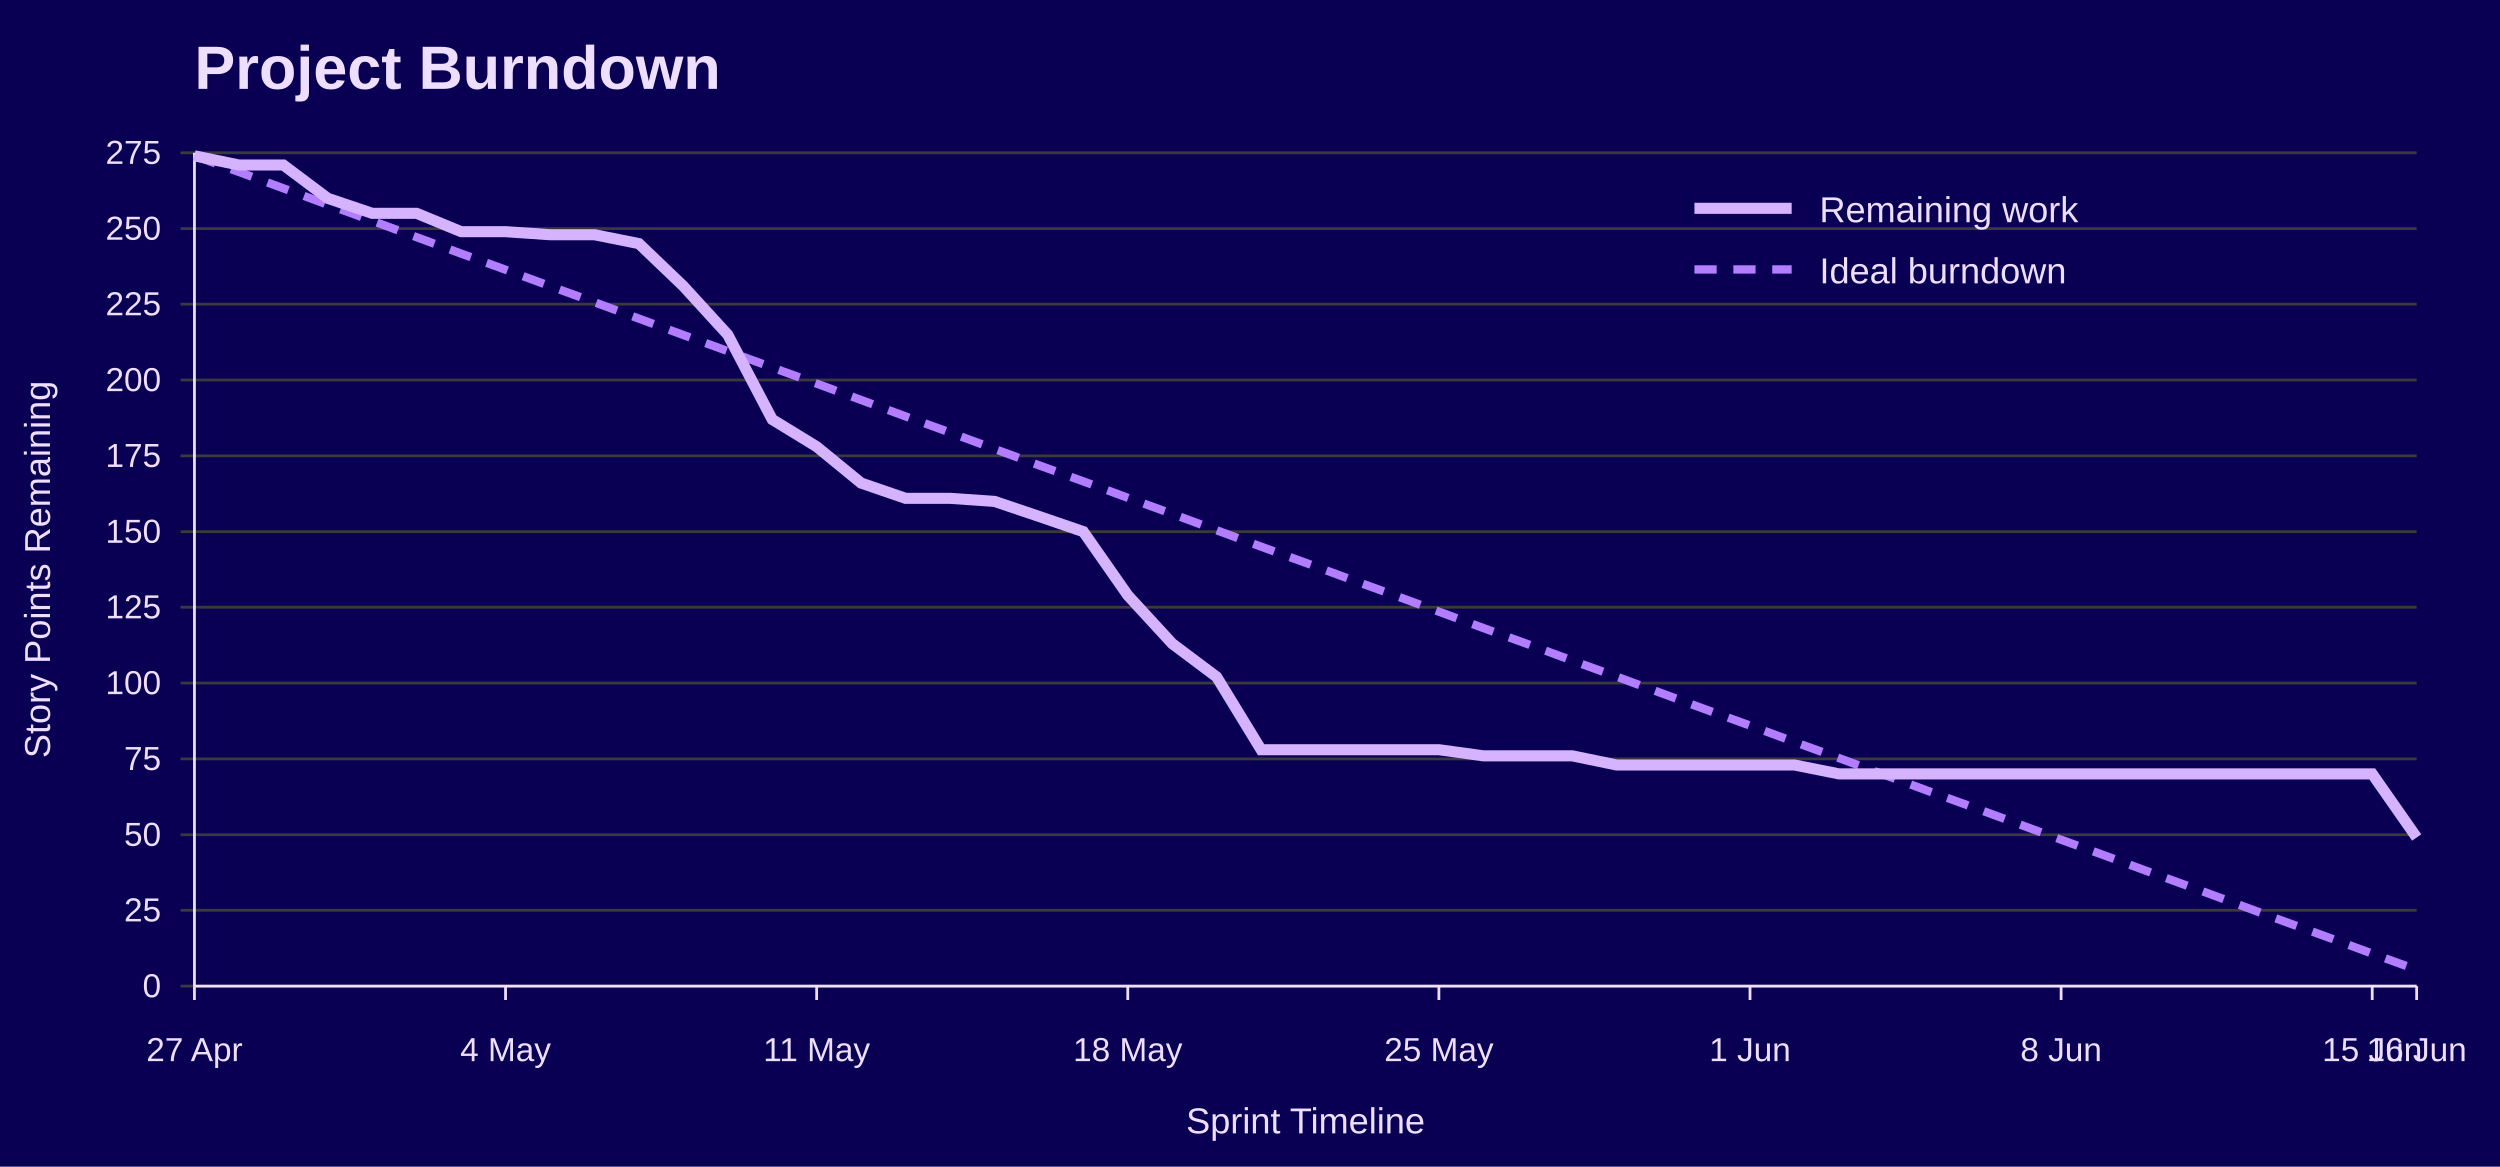
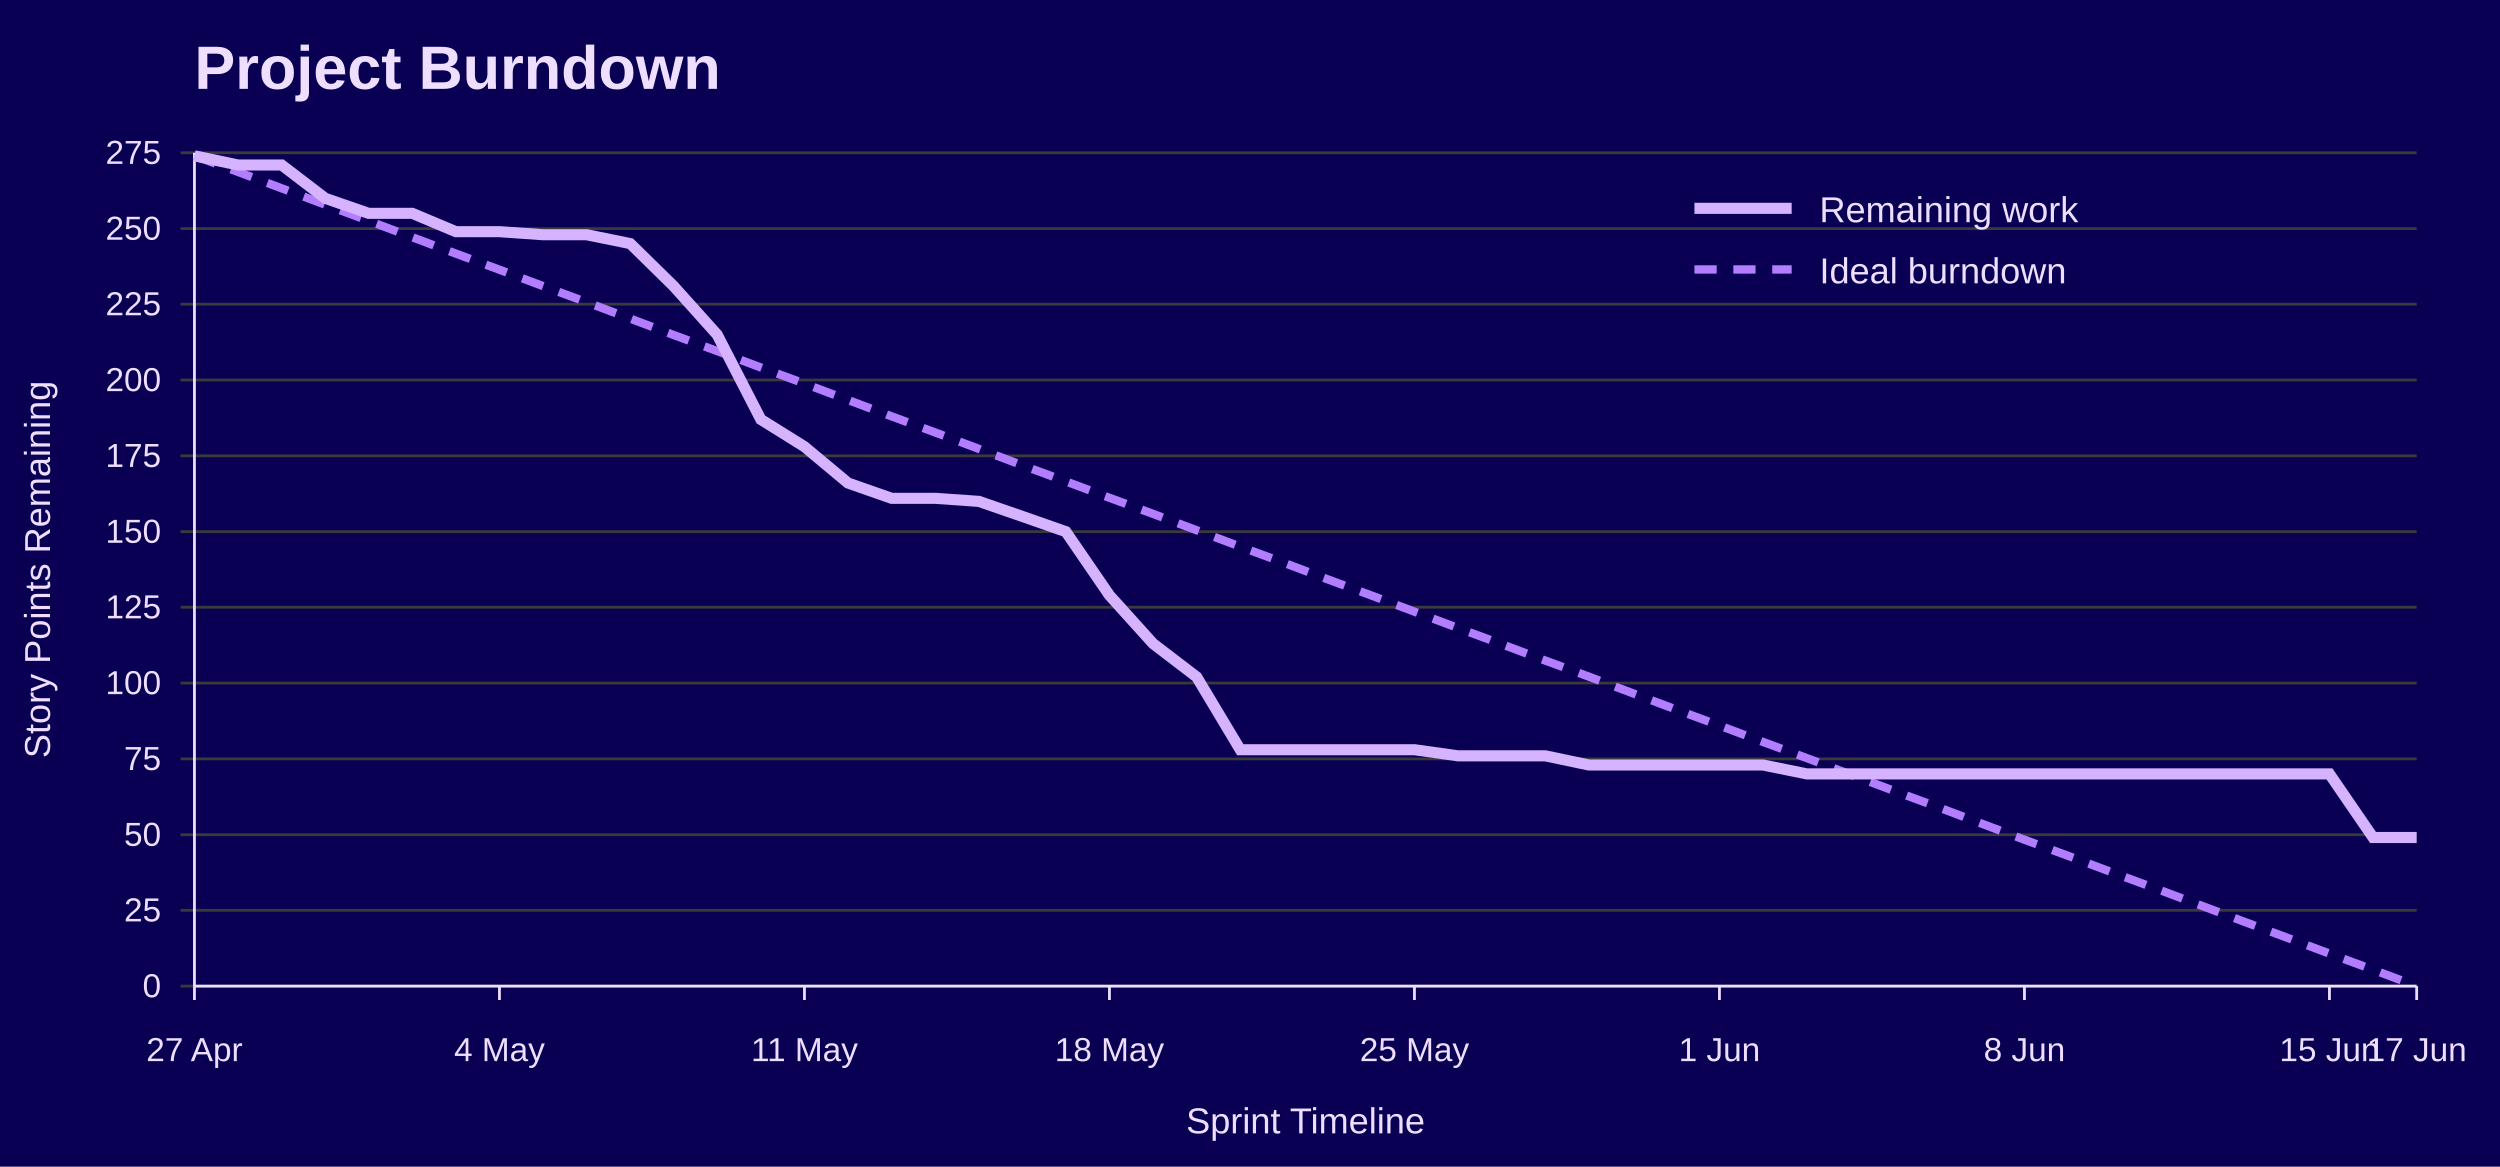
<svg xmlns="http://www.w3.org/2000/svg" width="900" height="420" viewBox="0 0 900 420" role="img" aria-labelledby="title desc">
  <rect width="100%" height="100%" fill="#090054" />
  <text x="70" y="32" font-family="Jost, Arial, Helvetica, sans-serif" font-size="22" font-weight="700" fill="#EEDEFF">Project Burndown</text>
  <line x1="65" y1="355.0" x2="870" y2="355.0" stroke="#3A3A3A" />
  <text x="58" y="359.0" font-family="Overpass, Arial, Helvetica, sans-serif" font-size="12" text-anchor="end" fill="#EEDEFF">0</text>
  <line x1="65" y1="327.7" x2="870" y2="327.7" stroke="#3A3A3A" />
  <text x="58" y="331.7" font-family="Overpass, Arial, Helvetica, sans-serif" font-size="12" text-anchor="end" fill="#EEDEFF">25</text>
  <line x1="65" y1="300.5" x2="870" y2="300.5" stroke="#3A3A3A" />
  <text x="58" y="304.5" font-family="Overpass, Arial, Helvetica, sans-serif" font-size="12" text-anchor="end" fill="#EEDEFF">50</text>
  <line x1="65" y1="273.2" x2="870" y2="273.2" stroke="#3A3A3A" />
  <text x="58" y="277.2" font-family="Overpass, Arial, Helvetica, sans-serif" font-size="12" text-anchor="end" fill="#EEDEFF">75</text>
  <line x1="65" y1="245.9" x2="870" y2="245.9" stroke="#3A3A3A" />
  <text x="58" y="249.9" font-family="Overpass, Arial, Helvetica, sans-serif" font-size="12" text-anchor="end" fill="#EEDEFF">100</text>
  <line x1="65" y1="218.6" x2="870" y2="218.6" stroke="#3A3A3A" />
  <text x="58" y="222.6" font-family="Overpass, Arial, Helvetica, sans-serif" font-size="12" text-anchor="end" fill="#EEDEFF">125</text>
  <line x1="65" y1="191.4" x2="870" y2="191.4" stroke="#3A3A3A" />
  <text x="58" y="195.4" font-family="Overpass, Arial, Helvetica, sans-serif" font-size="12" text-anchor="end" fill="#EEDEFF">150</text>
  <line x1="65" y1="164.1" x2="870" y2="164.1" stroke="#3A3A3A" />
  <text x="58" y="168.1" font-family="Overpass, Arial, Helvetica, sans-serif" font-size="12" text-anchor="end" fill="#EEDEFF">175</text>
  <line x1="65" y1="136.8" x2="870" y2="136.8" stroke="#3A3A3A" />
  <text x="58" y="140.8" font-family="Overpass, Arial, Helvetica, sans-serif" font-size="12" text-anchor="end" fill="#EEDEFF">200</text>
  <line x1="65" y1="109.5" x2="870" y2="109.5" stroke="#3A3A3A" />
  <text x="58" y="113.5" font-family="Overpass, Arial, Helvetica, sans-serif" font-size="12" text-anchor="end" fill="#EEDEFF">225</text>
  <line x1="65" y1="82.3" x2="870" y2="82.3" stroke="#3A3A3A" />
  <text x="58" y="86.3" font-family="Overpass, Arial, Helvetica, sans-serif" font-size="12" text-anchor="end" fill="#EEDEFF">250</text>
  <line x1="65" y1="55.0" x2="870" y2="55.0" stroke="#3A3A3A" />
  <text x="58" y="59.0" font-family="Overpass, Arial, Helvetica, sans-serif" font-size="12" text-anchor="end" fill="#EEDEFF">275</text>
  <line x1="70.0" y1="355" x2="70.0" y2="360" stroke="#EEDEFF" />
  <text x="70.0" y="382" font-family="Overpass, Arial, Helvetica, sans-serif" font-size="12" text-anchor="middle" fill="#EEDEFF">27 Apr</text>
-   <line x1="182.0" y1="355" x2="182.0" y2="360" stroke="#EEDEFF" />
-   <text x="182.0" y="382" font-family="Overpass, Arial, Helvetica, sans-serif" font-size="12" text-anchor="middle" fill="#EEDEFF">4 May</text>
-   <line x1="294.0" y1="355" x2="294.0" y2="360" stroke="#EEDEFF" />
-   <text x="294.0" y="382" font-family="Overpass, Arial, Helvetica, sans-serif" font-size="12" text-anchor="middle" fill="#EEDEFF">11 May</text>
-   <line x1="406.0" y1="355" x2="406.0" y2="360" stroke="#EEDEFF" />
-   <text x="406.0" y="382" font-family="Overpass, Arial, Helvetica, sans-serif" font-size="12" text-anchor="middle" fill="#EEDEFF">18 May</text>
-   <line x1="518.0" y1="355" x2="518.0" y2="360" stroke="#EEDEFF" />
-   <text x="518.0" y="382" font-family="Overpass, Arial, Helvetica, sans-serif" font-size="12" text-anchor="middle" fill="#EEDEFF">25 May</text>
-   <line x1="630.0" y1="355" x2="630.0" y2="360" stroke="#EEDEFF" />
-   <text x="630.0" y="382" font-family="Overpass, Arial, Helvetica, sans-serif" font-size="12" text-anchor="middle" fill="#EEDEFF">1 Jun</text>
-   <line x1="742.0" y1="355" x2="742.0" y2="360" stroke="#EEDEFF" />
-   <text x="742.0" y="382" font-family="Overpass, Arial, Helvetica, sans-serif" font-size="12" text-anchor="middle" fill="#EEDEFF">8 Jun</text>
-   <line x1="854.0" y1="355" x2="854.0" y2="360" stroke="#EEDEFF" />
-   <text x="854.0" y="382" font-family="Overpass, Arial, Helvetica, sans-serif" font-size="12" text-anchor="middle" fill="#EEDEFF">15 Jun</text>
+   <line x1="179.8" y1="355" x2="179.8" y2="360" stroke="#EEDEFF" />
+   <text x="179.8" y="382" font-family="Overpass, Arial, Helvetica, sans-serif" font-size="12" text-anchor="middle" fill="#EEDEFF">4 May</text>
+   <line x1="289.6" y1="355" x2="289.6" y2="360" stroke="#EEDEFF" />
+   <text x="289.6" y="382" font-family="Overpass, Arial, Helvetica, sans-serif" font-size="12" text-anchor="middle" fill="#EEDEFF">11 May</text>
+   <line x1="399.4" y1="355" x2="399.4" y2="360" stroke="#EEDEFF" />
+   <text x="399.4" y="382" font-family="Overpass, Arial, Helvetica, sans-serif" font-size="12" text-anchor="middle" fill="#EEDEFF">18 May</text>
+   <line x1="509.2" y1="355" x2="509.2" y2="360" stroke="#EEDEFF" />
+   <text x="509.2" y="382" font-family="Overpass, Arial, Helvetica, sans-serif" font-size="12" text-anchor="middle" fill="#EEDEFF">25 May</text>
+   <line x1="619.0" y1="355" x2="619.0" y2="360" stroke="#EEDEFF" />
+   <text x="619.0" y="382" font-family="Overpass, Arial, Helvetica, sans-serif" font-size="12" text-anchor="middle" fill="#EEDEFF">1 Jun</text>
+   <line x1="728.8" y1="355" x2="728.8" y2="360" stroke="#EEDEFF" />
+   <text x="728.8" y="382" font-family="Overpass, Arial, Helvetica, sans-serif" font-size="12" text-anchor="middle" fill="#EEDEFF">8 Jun</text>
+   <line x1="838.6" y1="355" x2="838.6" y2="360" stroke="#EEDEFF" />
+   <text x="838.6" y="382" font-family="Overpass, Arial, Helvetica, sans-serif" font-size="12" text-anchor="middle" fill="#EEDEFF">15 Jun</text>
  <line x1="870.0" y1="355" x2="870.0" y2="360" stroke="#EEDEFF" />
-   <text x="870.0" y="382" font-family="Overpass, Arial, Helvetica, sans-serif" font-size="12" text-anchor="middle" fill="#EEDEFF">16 Jun</text>
+   <text x="870.0" y="382" font-family="Overpass, Arial, Helvetica, sans-serif" font-size="12" text-anchor="middle" fill="#EEDEFF">17 Jun</text>
  <line x1="70" y1="55" x2="70" y2="355" stroke="#EEDEFF" />
  <line x1="70" y1="355" x2="870" y2="355" stroke="#EEDEFF" />
  <text x="18" y="205.0" font-family="Overpass, Arial, Helvetica, sans-serif" font-size="13" text-anchor="middle" transform="rotate(-90 18 205.0)" fill="#EEDEFF">Story Points Remaining</text>
  <text x="470.0" y="408" font-family="Overpass, Arial, Helvetica, sans-serif" font-size="13" text-anchor="middle" fill="#EEDEFF">Sprint Timeline</text>
-   <polyline points="70.0,56.1 86.0,61.9 102.0,67.8 118.0,73.7 134.0,79.5 150.0,85.4 166.0,91.3 182.0,97.1 198.0,103.0 214.0,108.8 230.0,114.7 246.0,120.6 262.0,126.4 278.0,132.3 294.0,138.1 310.0,144.0 326.0,149.9 342.0,155.7 358.0,161.6 374.0,167.5 390.0,173.3 406.0,179.2 422.0,185.0 438.0,190.9 454.0,196.8 470.0,202.6 486.0,208.5 502.0,214.3 518.0,220.2 534.0,226.1 550.0,231.9 566.0,237.8 582.0,243.6 598.0,249.5 614.0,255.4 630.0,261.2 646.0,267.1 662.0,272.9 678.0,278.8 694.0,284.7 710.0,290.5 726.0,296.4 742.0,302.3 758.0,308.1 774.0,314.0 790.0,319.8 806.0,325.7 822.0,331.6 838.0,337.4 854.0,343.3 870.0,349.1" fill="none" stroke="#B37DFF" stroke-width="3" stroke-dasharray="8 6" />
-   <polyline points="70.0,56.1 86.0,59.4 102.0,59.4 118.0,71.4 134.0,76.8 150.0,76.8 166.0,83.4 182.0,83.4 198.0,84.5 214.0,84.5 230.0,87.7 246.0,103.0 262.0,120.5 278.0,151.0 294.0,160.8 310.0,173.9 326.0,179.4 342.0,179.4 358.0,180.5 374.0,185.9 390.0,191.4 406.0,214.3 422.0,231.7 438.0,243.7 454.0,269.9 470.0,269.9 486.0,269.9 502.0,269.9 518.0,269.9 534.0,272.1 550.0,272.1 566.0,272.1 582.0,275.4 598.0,275.4 614.0,275.4 630.0,275.4 646.0,275.4 662.0,278.6 678.0,278.6 694.0,278.6 710.0,278.6 726.0,278.6 742.0,278.6 758.0,278.6 774.0,278.6 790.0,278.6 806.0,278.6 822.0,278.6 838.0,278.6 854.0,278.6 870.0,301.5" fill="none" stroke="#D6B3FF" stroke-width="4" />
+   <polyline points="70.0,56.1 85.7,61.9 101.4,67.8 117.1,73.7 132.7,79.5 148.4,85.4 164.1,91.3 179.8,97.1 195.5,103.0 211.2,108.8 226.9,114.7 242.5,120.6 258.2,126.4 273.9,132.3 289.6,138.1 305.3,144.0 321.0,149.9 336.7,155.7 352.4,161.6 368.0,167.5 383.7,173.3 399.4,179.2 415.1,185.0 430.8,190.9 446.5,196.8 462.2,202.6 477.8,208.5 493.5,214.3 509.2,220.2 524.9,226.1 540.6,231.9 556.3,237.8 572.0,243.6 587.6,249.5 603.3,255.4 619.0,261.2 634.7,267.1 650.4,272.9 666.1,278.8 681.8,284.7 697.5,290.5 713.1,296.4 728.8,302.3 744.5,308.1 760.2,314.0 775.9,319.8 791.6,325.7 807.3,331.6 822.9,337.4 838.6,343.3 854.3,349.1 870.0,355.0" fill="none" stroke="#B37DFF" stroke-width="3" stroke-dasharray="8 6" />
+   <polyline points="70.0,56.1 85.7,59.4 101.4,59.4 117.1,71.4 132.7,76.8 148.4,76.8 164.1,83.4 179.8,83.4 195.5,84.5 211.2,84.5 226.9,87.7 242.5,103.0 258.2,120.5 273.9,151.0 289.6,160.8 305.3,173.9 321.0,179.4 336.7,179.4 352.4,180.5 368.0,185.9 383.7,191.4 399.4,214.3 415.1,231.7 430.8,243.7 446.5,269.9 462.2,269.9 477.8,269.9 493.5,269.9 509.2,269.9 524.9,272.1 540.6,272.1 556.3,272.1 572.0,275.4 587.6,275.4 603.3,275.4 619.0,275.4 634.7,275.4 650.4,278.6 666.1,278.6 681.8,278.6 697.5,278.6 713.1,278.6 728.8,278.6 744.5,278.6 760.2,278.6 775.9,278.6 791.6,278.6 807.3,278.6 822.9,278.6 838.6,278.6 854.3,301.5 870.0,301.5" fill="none" stroke="#D6B3FF" stroke-width="4" />
  <line x1="610" y1="75" x2="645" y2="75" stroke="#D6B3FF" stroke-width="4" />
  <text x="655" y="80" font-family="Overpass, Arial, Helvetica, sans-serif" font-size="13" fill="#EEDEFF">Remaining work</text>
  <line x1="610" y1="97" x2="645" y2="97" stroke="#B37DFF" stroke-width="3" stroke-dasharray="8 6" />
  <text x="655" y="102" font-family="Overpass, Arial, Helvetica, sans-serif" font-size="13" fill="#EEDEFF">Ideal burndown</text>
</svg>
